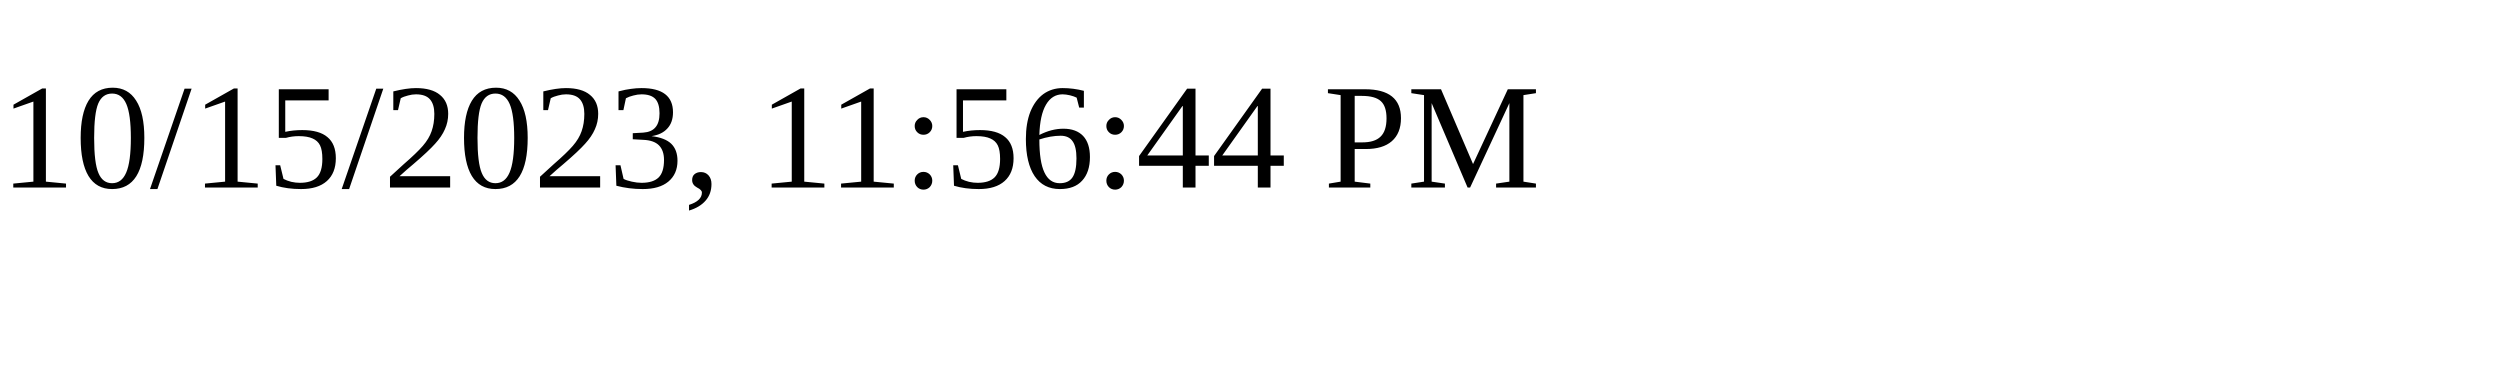
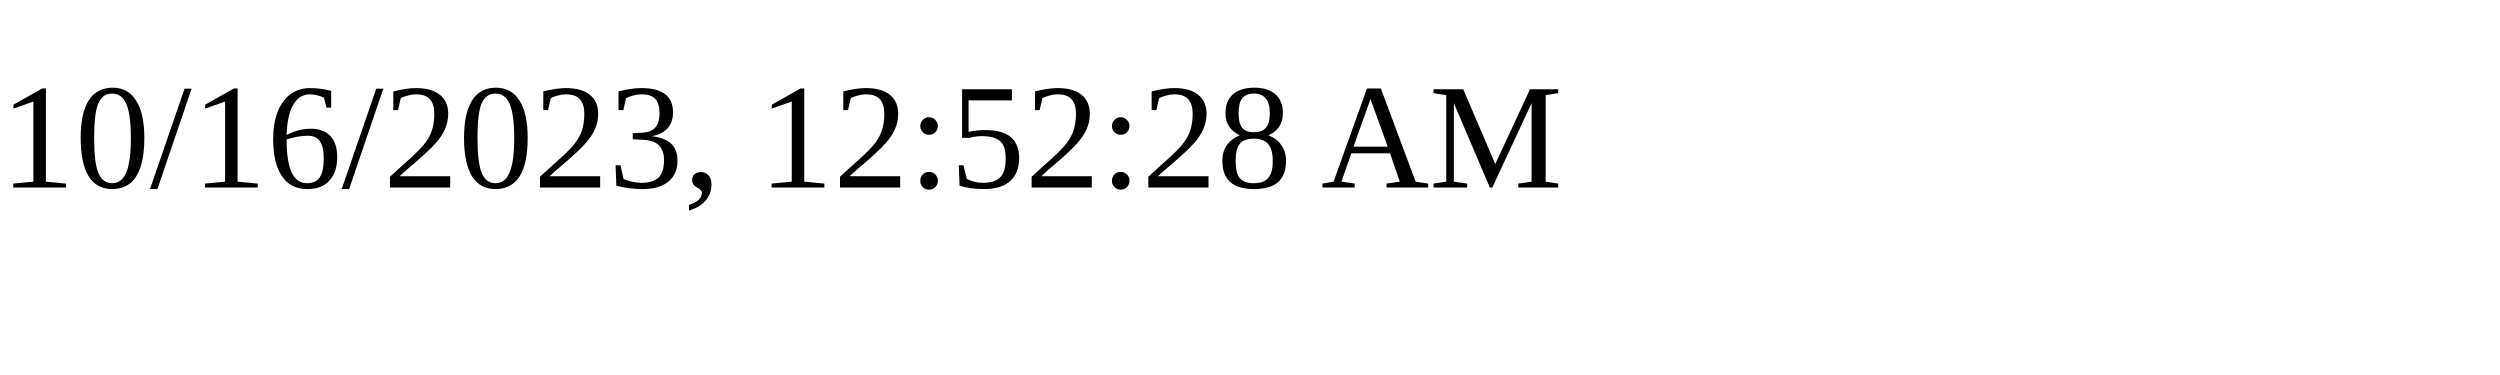
<svg xmlns="http://www.w3.org/2000/svg" height="30" width="200">
-   <text x="0" y="15">10/15/2023, 11:56:44 PM</text>
+   <text x="0" y="15">10/16/2023, 12:52:28 AM</text>
</svg>
